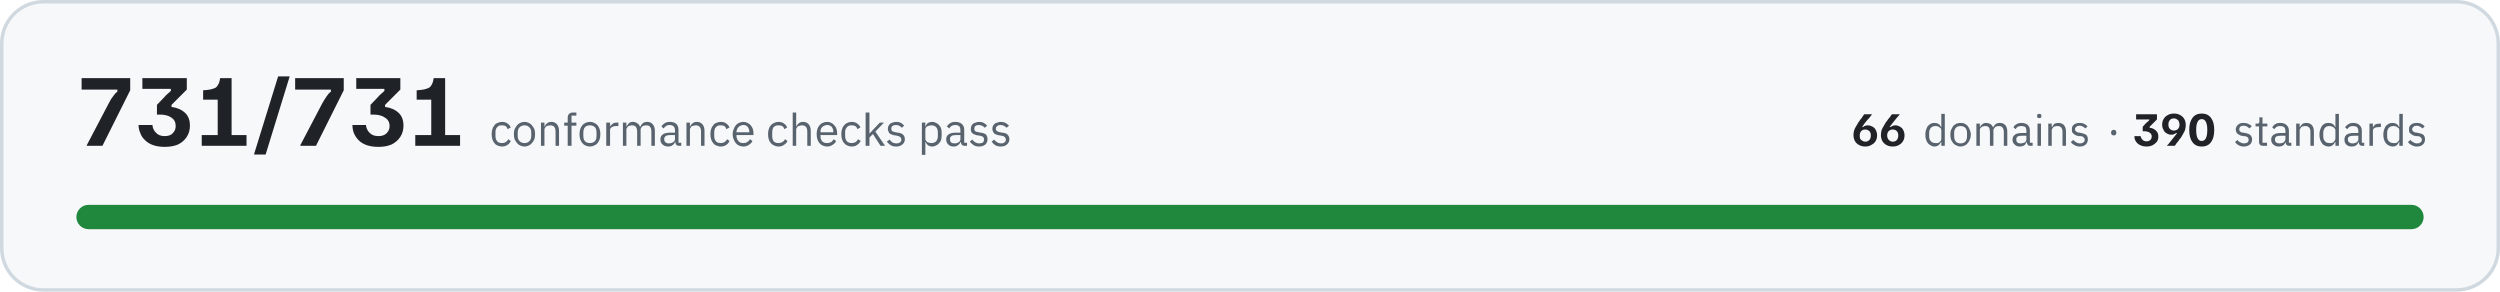
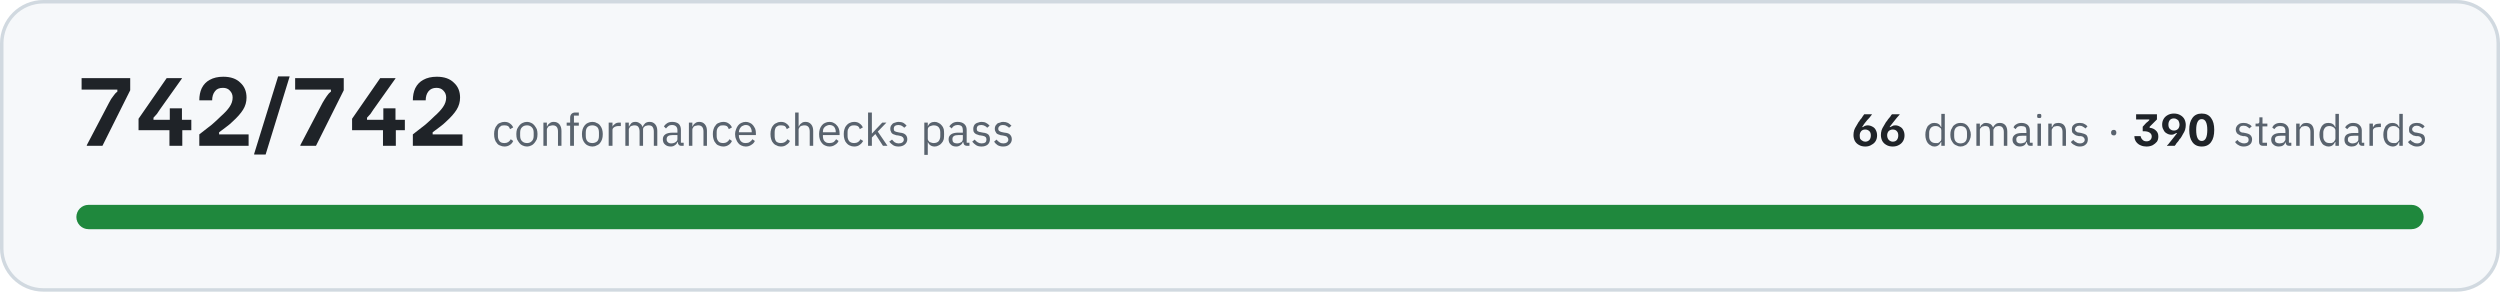
- <svg xmlns="http://www.w3.org/2000/svg" width="720" height="84" viewBox="0 0 7200 840" role="img" aria-label="All 731 conformance checks pass, across 66 domains and 390 standards">
+ <svg xmlns="http://www.w3.org/2000/svg" width="720" height="84" viewBox="0 0 7200 840" role="img" aria-label="All 742 conformance checks pass, across 66 domains and 390 standards">
  <rect x="5" y="5" width="7190" height="830" rx="120" fill="#f6f8fa" stroke="#d1d9e0" stroke-width="10" />
-   <path fill="#1f2328" d="M250 420L250 418L314 296Q320 284 326 277Q331 269 338 264L338 258L235 258L235 225L375 225L375 260L295 420L250 420ZM474 423Q456 423 441 418Q427 413 418 404Q408 395 404 383Q399 372 399 360L439 360Q440 373 449 382Q458 392 474 392Q491 392 498 383Q506 375 506 363Q506 347 494 339Q482 330 460 330L452 330L452 302L474 279Q478 274 483 270Q487 266 492 262L492 256L410 256L410 225L538 225L538 258L494 302L494 308Q518 311 533 325Q547 338 547 362Q547 380 538 394Q529 408 513 416Q497 423 474 423ZM581 420L581 389L627 389L627 287L585 287L585 260L597 259Q608 258 615 255Q623 253 627 246Q632 239 634 225L667 225L667 389L710 389L710 420L581 420ZM732 445L732 443L801 220L834 220L834 221L765 445L732 445ZM865 420L865 418L929 296Q936 284 941 277Q946 269 953 264L953 258L850 258L850 225L990 225L990 260L910 420L865 420ZM1090 423Q1071 423 1056 418Q1042 413 1033 404Q1024 395 1019 383Q1015 372 1015 360L1054 360Q1055 373 1064 382Q1073 392 1090 392Q1106 392 1114 383Q1122 375 1122 363Q1122 347 1109 339Q1097 330 1075 330L1067 330L1067 302L1089 279Q1093 274 1098 270Q1102 266 1107 262L1107 256L1026 256L1026 225L1153 225L1153 258L1109 302L1109 308Q1133 311 1148 325Q1162 338 1162 362Q1162 380 1153 394Q1144 408 1128 416Q1112 423 1090 423ZM1196 420L1196 389L1242 389L1242 287L1200 287L1200 260L1212 259Q1223 258 1230 255Q1238 253 1242 246Q1247 239 1249 225L1282 225L1282 389L1325 389L1325 420L1196 420Z" />
-   <path fill="#59636e" d="M1446 422Q1439 422 1433 419Q1427 417 1424 412Q1420 408 1418 401Q1416 395 1416 386Q1416 378 1418 372Q1420 365 1424 361Q1427 356 1433 354Q1439 351 1446 351Q1456 351 1462 356Q1468 360 1471 367L1462 372Q1460 366 1456 363Q1452 361 1446 361Q1441 361 1437 362Q1434 364 1432 366Q1429 369 1428 373Q1427 376 1427 381L1427 392Q1427 401 1432 407Q1436 412 1446 412Q1458 412 1464 401L1471 406Q1468 413 1462 417Q1455 422 1446 422ZM1511 422Q1504 422 1498 419Q1493 417 1489 412Q1485 407 1482 401Q1480 395 1480 386Q1480 379 1482 372Q1485 366 1489 361Q1493 356 1498 354Q1504 351 1511 351Q1517 351 1523 354Q1528 356 1532 361Q1536 366 1539 372Q1541 379 1541 386Q1541 395 1539 401Q1536 407 1532 412Q1528 417 1523 419Q1517 422 1511 422ZM1511 412Q1519 412 1524 407Q1530 402 1530 391L1530 382Q1530 371 1524 366Q1519 361 1511 361Q1502 361 1497 366Q1491 371 1491 382L1491 391Q1491 402 1497 407Q1502 412 1511 412ZM1558 420L1558 353L1568 353L1568 364L1569 364Q1571 358 1576 355Q1580 351 1588 351Q1598 351 1604 358Q1610 365 1610 377L1610 420L1600 420L1600 379Q1600 361 1585 361Q1582 361 1579 362Q1576 362 1573 364Q1571 365 1570 368Q1568 370 1568 373L1568 420L1558 420ZM1635 362L1625 362L1625 353L1635 353L1635 339Q1635 332 1639 328Q1643 324 1650 324L1660 324L1660 333L1646 333L1646 353L1660 353L1660 362L1646 362L1646 420L1635 420L1635 362ZM1699 422Q1692 422 1686 419Q1681 417 1677 412Q1673 407 1671 401Q1669 395 1669 386Q1669 379 1671 372Q1673 366 1677 361Q1681 356 1686 354Q1692 351 1699 351Q1706 351 1711 354Q1717 356 1721 361Q1725 366 1727 372Q1729 379 1729 386Q1729 395 1727 401Q1725 407 1721 412Q1717 417 1711 419Q1706 422 1699 422ZM1699 412Q1707 412 1713 407Q1718 402 1718 391L1718 382Q1718 371 1713 366Q1707 361 1699 361Q1690 361 1685 366Q1680 371 1680 382L1680 391Q1680 402 1685 407Q1690 412 1699 412ZM1746 420L1746 353L1757 353L1757 365L1757 365Q1759 360 1764 357Q1768 353 1777 353L1781 353L1781 363L1775 363Q1766 363 1761 367Q1757 370 1757 374L1757 420L1746 420ZM1794 420L1794 353L1804 353L1804 364L1805 364Q1806 361 1808 359Q1809 357 1811 355Q1813 353 1816 352Q1819 351 1823 351Q1830 351 1835 355Q1841 358 1843 365L1844 365Q1846 360 1851 355Q1856 351 1864 351Q1874 351 1880 358Q1886 365 1886 377L1886 420L1876 420L1876 379Q1876 370 1872 365Q1869 361 1861 361Q1858 361 1855 362Q1852 362 1850 364Q1848 365 1847 368Q1845 370 1845 373L1845 420L1835 420L1835 379Q1835 370 1831 365Q1828 361 1820 361Q1817 361 1814 362Q1812 362 1809 364Q1807 365 1806 368Q1804 370 1804 373L1804 420L1794 420ZM1956 420Q1950 420 1948 417Q1945 414 1945 409L1944 409Q1942 415 1937 418Q1932 422 1925 422Q1914 422 1908 416Q1902 411 1902 401Q1902 392 1909 387Q1916 382 1931 382L1944 382L1944 375Q1944 368 1940 364Q1936 360 1928 360Q1922 360 1918 363Q1914 366 1911 370L1905 364Q1908 359 1914 355Q1920 351 1929 351Q1941 351 1948 357Q1954 363 1954 374L1954 411L1962 411L1962 420L1956 420ZM1926 413Q1930 413 1933 412Q1937 411 1939 409Q1941 408 1943 405Q1944 403 1944 400L1944 389L1930 389Q1921 389 1917 392Q1913 395 1913 400L1913 402Q1913 407 1917 410Q1920 413 1926 413ZM1977 420L1977 353L1987 353L1987 364L1988 364Q1990 358 1995 355Q1999 351 2007 351Q2017 351 2023 358Q2029 365 2029 377L2029 420L2019 420L2019 379Q2019 361 2004 361Q2001 361 1998 362Q1995 362 1992 364Q1990 365 1989 368Q1987 370 1987 373L1987 420L1977 420ZM2076 422Q2069 422 2063 419Q2057 417 2054 412Q2050 408 2048 401Q2046 395 2046 386Q2046 378 2048 372Q2050 365 2054 361Q2057 356 2063 354Q2069 351 2076 351Q2086 351 2092 356Q2098 360 2101 367L2092 372Q2090 366 2086 363Q2082 361 2076 361Q2071 361 2067 362Q2064 364 2062 366Q2059 369 2058 373Q2057 376 2057 381L2057 392Q2057 401 2062 407Q2066 412 2076 412Q2088 412 2094 401L2101 406Q2098 413 2092 417Q2085 422 2076 422ZM2141 422Q2134 422 2128 419Q2123 417 2119 412Q2115 407 2113 401Q2110 395 2110 386Q2110 379 2113 372Q2115 366 2119 361Q2123 356 2128 354Q2134 351 2141 351Q2147 351 2153 354Q2158 356 2162 361Q2166 365 2168 371Q2170 377 2170 384L2170 389L2121 389L2121 392Q2121 396 2123 400Q2124 404 2127 407Q2129 409 2133 411Q2137 412 2141 412Q2148 412 2152 409Q2157 406 2160 401L2167 406Q2164 413 2157 417Q2150 422 2141 422ZM2141 360Q2136 360 2133 362Q2129 363 2127 366Q2124 369 2123 372Q2121 376 2121 380L2121 381L2158 381L2158 380Q2158 371 2153 365Q2149 360 2141 360ZM2242 422Q2235 422 2230 419Q2224 417 2220 412Q2216 408 2214 401Q2212 395 2212 386Q2212 378 2214 372Q2216 365 2220 361Q2224 356 2230 354Q2235 351 2242 351Q2252 351 2258 356Q2264 360 2267 367L2259 372Q2257 366 2253 363Q2249 361 2242 361Q2238 361 2234 362Q2231 364 2228 366Q2226 369 2225 373Q2224 376 2224 381L2224 392Q2224 401 2228 407Q2233 412 2242 412Q2255 412 2261 401L2268 406Q2265 413 2258 417Q2252 422 2242 422ZM2283 324L2293 324L2293 364L2294 364Q2296 358 2301 355Q2305 351 2313 351Q2323 351 2329 358Q2335 365 2335 377L2335 420L2325 420L2325 379Q2325 361 2310 361Q2306 361 2304 362Q2301 362 2298 364Q2296 365 2295 368Q2293 370 2293 373L2293 420L2283 420L2283 324ZM2382 422Q2375 422 2369 419Q2364 417 2360 412Q2356 407 2354 401Q2352 395 2352 386Q2352 379 2354 372Q2356 366 2360 361Q2364 356 2369 354Q2375 351 2382 351Q2389 351 2394 354Q2399 356 2403 361Q2407 365 2409 371Q2411 377 2411 384L2411 389L2363 389L2363 392Q2363 396 2364 400Q2365 404 2368 407Q2370 409 2374 411Q2378 412 2382 412Q2389 412 2394 409Q2398 406 2401 401L2408 406Q2405 413 2398 417Q2391 422 2382 422ZM2382 360Q2378 360 2374 362Q2371 363 2368 366Q2365 369 2364 372Q2363 376 2363 380L2363 381L2400 381L2400 380Q2400 371 2395 365Q2390 360 2382 360ZM2453 422Q2446 422 2440 419Q2435 417 2431 412Q2427 408 2425 401Q2423 395 2423 386Q2423 378 2425 372Q2427 365 2431 361Q2435 356 2440 354Q2446 351 2453 351Q2463 351 2469 356Q2475 360 2478 367L2469 372Q2468 366 2463 363Q2459 361 2453 361Q2448 361 2445 362Q2441 364 2439 366Q2437 369 2435 373Q2434 376 2434 381L2434 392Q2434 401 2439 407Q2444 412 2453 412Q2466 412 2471 401L2479 406Q2475 413 2469 417Q2463 422 2453 422ZM2493 324L2504 324L2504 385L2504 385L2515 373L2534 353L2546 353L2521 379L2549 420L2536 420L2514 386L2504 396L2504 420L2493 420L2493 324ZM2581 422Q2571 422 2565 418Q2559 414 2554 408L2562 402Q2566 407 2570 410Q2575 413 2582 413Q2588 413 2592 410Q2596 407 2596 402Q2596 398 2593 395Q2590 392 2584 391L2579 390Q2574 390 2570 388Q2566 387 2563 385Q2560 383 2559 379Q2557 376 2557 371Q2557 366 2559 362Q2561 359 2564 356Q2567 354 2571 353Q2576 351 2581 351Q2589 351 2595 354Q2600 357 2604 362L2597 368Q2595 365 2591 363Q2587 360 2580 360Q2574 360 2570 363Q2567 366 2567 371Q2567 376 2570 378Q2574 380 2580 381L2585 382Q2596 383 2601 388Q2606 393 2606 401Q2606 410 2599 416Q2592 422 2581 422ZM2655 353L2665 353L2665 364L2666 364Q2668 357 2673 354Q2678 351 2685 351Q2691 351 2696 354Q2701 356 2705 361Q2709 365 2711 372Q2712 378 2712 386Q2712 395 2711 401Q2709 408 2705 412Q2701 417 2696 419Q2691 422 2685 422Q2671 422 2666 409L2665 409L2665 446L2655 446L2655 353ZM2682 412Q2691 412 2696 407Q2701 401 2701 392L2701 381Q2701 372 2696 366Q2691 361 2682 361Q2679 361 2676 362Q2672 363 2670 364Q2668 366 2666 368Q2665 371 2665 374L2665 399Q2665 402 2666 404Q2668 407 2670 409Q2672 410 2676 411Q2679 412 2682 412ZM2779 420Q2773 420 2770 417Q2768 414 2767 409L2766 409Q2764 415 2759 418Q2754 422 2747 422Q2736 422 2731 416Q2725 411 2725 401Q2725 392 2732 387Q2739 382 2753 382L2766 382L2766 375Q2766 368 2763 364Q2759 360 2751 360Q2745 360 2740 363Q2736 366 2734 370L2727 364Q2730 359 2736 355Q2742 351 2751 351Q2763 351 2770 357Q2777 363 2777 374L2777 411L2785 411L2785 420L2779 420ZM2749 413Q2753 413 2756 412Q2759 411 2762 409Q2764 408 2765 405Q2766 403 2766 400L2766 389L2753 389Q2744 389 2740 392Q2736 395 2736 400L2736 402Q2736 407 2739 410Q2743 413 2749 413ZM2820 422Q2810 422 2804 418Q2798 414 2793 408L2800 402Q2804 407 2809 410Q2814 413 2820 413Q2827 413 2831 410Q2834 407 2834 402Q2834 398 2832 395Q2829 392 2823 391L2817 390Q2813 390 2809 388Q2805 387 2802 385Q2799 383 2797 379Q2796 376 2796 371Q2796 366 2798 362Q2799 359 2803 356Q2806 354 2810 353Q2815 351 2820 351Q2828 351 2833 354Q2839 357 2843 362L2836 368Q2834 365 2830 363Q2825 360 2819 360Q2812 360 2809 363Q2806 366 2806 371Q2806 376 2809 378Q2812 380 2819 381L2824 382Q2835 383 2840 388Q2844 393 2844 401Q2844 410 2838 416Q2831 422 2820 422ZM2882 422Q2873 422 2866 418Q2860 414 2856 408L2863 402Q2867 407 2872 410Q2877 413 2883 413Q2890 413 2893 410Q2897 407 2897 402Q2897 398 2894 395Q2892 392 2885 391L2880 390Q2875 390 2871 388Q2867 387 2864 385Q2862 383 2860 379Q2858 376 2858 371Q2858 366 2860 362Q2862 359 2865 356Q2868 354 2873 353Q2877 351 2882 351Q2890 351 2896 354Q2901 357 2906 362L2899 368Q2897 365 2892 363Q2888 360 2881 360Q2875 360 2872 363Q2868 366 2868 371Q2868 376 2872 378Q2875 380 2881 381L2886 382Q2898 383 2902 388Q2907 393 2907 401Q2907 410 2900 416Q2894 422 2882 422Z" />
+   <path fill="#1f2328" d="M250 420L250 418L314 296Q320 284 326 277Q331 269 338 264L338 258L235 258L235 225L375 225L375 260L295 420L250 420ZM399 375L399 342L480 225L524 225L524 226L460 316Q456 322 452 328Q448 333 442 339L442 345L551 345L551 375L399 375ZM488 420L488 360L489 360L489 312L524 312L524 360L525 360L525 420L488 420ZM574 420L574 387Q594 371 610 359Q625 346 636 335Q653 320 661 308Q670 295 670 281Q670 269 662 261Q655 253 642 253Q626 253 619 263Q611 273 611 289L574 289Q574 269 581 254Q589 238 604 230Q620 221 643 221Q675 221 692 238Q710 254 710 281Q710 300 700 316Q690 332 670 350Q662 358 651 366Q641 374 631 381L631 387L716 387L716 420L574 420ZM732 445L732 443L801 220L834 220L834 221L765 445L732 445ZM865 420L865 418L929 296Q936 284 941 277Q946 269 953 264L953 258L850 258L850 225L990 225L990 260L910 420L865 420ZM1014 375L1014 342L1095 225L1139 225L1139 226L1075 316Q1071 322 1067 328Q1063 333 1057 339L1057 345L1166 345L1166 375L1014 375ZM1103 420L1103 360L1104 360L1104 312L1139 312L1139 360L1140 360L1140 420L1103 420ZM1189 420L1189 387Q1209 371 1225 359Q1240 346 1251 335Q1268 320 1276 308Q1285 295 1285 281Q1285 269 1277 261Q1270 253 1257 253Q1242 253 1234 263Q1226 273 1226 289L1189 289Q1189 269 1196 254Q1204 238 1219 230Q1235 221 1258 221Q1290 221 1307 238Q1325 254 1325 281Q1325 300 1315 316Q1305 332 1285 350Q1277 358 1266 366Q1256 374 1246 381L1246 387L1332 387L1332 420L1189 420Z" />
+   <path fill="#59636e" d="M1453 422Q1446 422 1440 419Q1434 417 1431 412Q1427 408 1425 401Q1423 395 1423 386Q1423 378 1425 372Q1427 365 1431 361Q1434 356 1440 354Q1446 351 1453 351Q1463 351 1469 356Q1475 360 1478 367L1469 372Q1467 366 1463 363Q1459 361 1453 361Q1448 361 1444 362Q1441 364 1439 366Q1436 369 1435 373Q1434 376 1434 381L1434 392Q1434 401 1439 407Q1443 412 1453 412Q1465 412 1471 401L1478 406Q1475 413 1469 417Q1462 422 1453 422ZM1518 422Q1511 422 1505 419Q1500 417 1496 412Q1492 407 1489 401Q1487 395 1487 386Q1487 379 1489 372Q1492 366 1496 361Q1500 356 1505 354Q1511 351 1518 351Q1524 351 1530 354Q1535 356 1539 361Q1543 366 1546 372Q1548 379 1548 386Q1548 395 1546 401Q1543 407 1539 412Q1535 417 1530 419Q1524 422 1518 422ZM1518 412Q1526 412 1531 407Q1537 402 1537 391L1537 382Q1537 371 1531 366Q1526 361 1518 361Q1509 361 1504 366Q1498 371 1498 382L1498 391Q1498 402 1504 407Q1509 412 1518 412ZM1565 420L1565 353L1575 353L1575 364L1576 364Q1578 358 1583 355Q1587 351 1595 351Q1605 351 1611 358Q1617 365 1617 377L1617 420L1607 420L1607 379Q1607 361 1592 361Q1589 361 1586 362Q1583 362 1580 364Q1578 365 1577 368Q1575 370 1575 373L1575 420L1565 420ZM1642 362L1632 362L1632 353L1642 353L1642 339Q1642 332 1646 328Q1650 324 1657 324L1667 324L1667 333L1653 333L1653 353L1667 353L1667 362L1653 362L1653 420L1642 420L1642 362ZM1706 422Q1699 422 1693 419Q1688 417 1684 412Q1680 407 1678 401Q1676 395 1676 386Q1676 379 1678 372Q1680 366 1684 361Q1688 356 1693 354Q1699 351 1706 351Q1713 351 1718 354Q1724 356 1728 361Q1732 366 1734 372Q1736 379 1736 386Q1736 395 1734 401Q1732 407 1728 412Q1724 417 1718 419Q1713 422 1706 422ZM1706 412Q1714 412 1720 407Q1725 402 1725 391L1725 382Q1725 371 1720 366Q1714 361 1706 361Q1697 361 1692 366Q1687 371 1687 382L1687 391Q1687 402 1692 407Q1697 412 1706 412ZM1753 420L1753 353L1764 353L1764 365L1764 365Q1766 360 1771 357Q1775 353 1784 353L1788 353L1788 363L1782 363Q1773 363 1768 367Q1764 370 1764 374L1764 420L1753 420ZM1801 420L1801 353L1811 353L1811 364L1812 364Q1813 361 1815 359Q1816 357 1818 355Q1820 353 1823 352Q1826 351 1830 351Q1837 351 1842 355Q1848 358 1850 365L1851 365Q1853 360 1858 355Q1863 351 1871 351Q1881 351 1887 358Q1893 365 1893 377L1893 420L1883 420L1883 379Q1883 370 1879 365Q1876 361 1868 361Q1865 361 1862 362Q1859 362 1857 364Q1855 365 1853 368Q1852 370 1852 373L1852 420L1842 420L1842 379Q1842 370 1838 365Q1835 361 1827 361Q1824 361 1821 362Q1819 362 1816 364Q1814 365 1813 368Q1811 370 1811 373L1811 420L1801 420ZM1963 420Q1957 420 1955 417Q1952 414 1952 409L1951 409Q1949 415 1944 418Q1939 422 1932 422Q1921 422 1915 416Q1909 411 1909 401Q1909 392 1916 387Q1923 382 1938 382L1951 382L1951 375Q1951 368 1947 364Q1943 360 1935 360Q1929 360 1925 363Q1921 366 1918 370L1912 364Q1915 359 1921 355Q1927 351 1936 351Q1948 351 1955 357Q1961 363 1961 374L1961 411L1969 411L1969 420L1963 420ZM1933 413Q1937 413 1940 412Q1944 411 1946 409Q1948 408 1950 405Q1951 403 1951 400L1951 389L1937 389Q1928 389 1924 392Q1920 395 1920 400L1920 402Q1920 407 1924 410Q1927 413 1933 413ZM1984 420L1984 353L1994 353L1994 364L1995 364Q1997 358 2002 355Q2006 351 2014 351Q2024 351 2030 358Q2036 365 2036 377L2036 420L2026 420L2026 379Q2026 361 2011 361Q2008 361 2005 362Q2002 362 1999 364Q1997 365 1996 368Q1994 370 1994 373L1994 420L1984 420ZM2083 422Q2076 422 2070 419Q2064 417 2061 412Q2057 408 2055 401Q2053 395 2053 386Q2053 378 2055 372Q2057 365 2061 361Q2064 356 2070 354Q2076 351 2083 351Q2093 351 2099 356Q2105 360 2108 367L2099 372Q2097 366 2093 363Q2089 361 2083 361Q2078 361 2074 362Q2071 364 2069 366Q2066 369 2065 373Q2064 376 2064 381L2064 392Q2064 401 2069 407Q2073 412 2083 412Q2095 412 2101 401L2108 406Q2105 413 2099 417Q2092 422 2083 422ZM2148 422Q2141 422 2135 419Q2130 417 2126 412Q2122 407 2120 401Q2117 395 2117 386Q2117 379 2120 372Q2122 366 2126 361Q2130 356 2135 354Q2141 351 2148 351Q2154 351 2160 354Q2165 356 2169 361Q2172 365 2175 371Q2177 377 2177 384L2177 389L2128 389L2128 392Q2128 396 2130 400Q2131 404 2134 407Q2136 409 2140 411Q2144 412 2148 412Q2155 412 2159 409Q2164 406 2167 401L2174 406Q2171 413 2164 417Q2157 422 2148 422ZM2148 360Q2143 360 2140 362Q2136 363 2134 366Q2131 369 2130 372Q2128 376 2128 380L2128 381L2165 381L2165 380Q2165 371 2160 365Q2156 360 2148 360ZM2249 422Q2242 422 2237 419Q2231 417 2227 412Q2223 408 2221 401Q2219 395 2219 386Q2219 378 2221 372Q2223 365 2227 361Q2231 356 2237 354Q2242 351 2249 351Q2259 351 2265 356Q2271 360 2274 367L2266 372Q2264 366 2260 363Q2256 361 2249 361Q2245 361 2241 362Q2238 364 2235 366Q2233 369 2232 373Q2231 376 2231 381L2231 392Q2231 401 2235 407Q2240 412 2249 412Q2262 412 2268 401L2275 406Q2272 413 2265 417Q2259 422 2249 422ZM2290 324L2300 324L2300 364L2301 364Q2303 358 2308 355Q2312 351 2320 351Q2330 351 2336 358Q2342 365 2342 377L2342 420L2332 420L2332 379Q2332 361 2317 361Q2313 361 2310 362Q2308 362 2305 364Q2303 365 2302 368Q2300 370 2300 373L2300 420L2290 420L2290 324ZM2389 422Q2382 422 2376 419Q2371 417 2367 412Q2363 407 2361 401Q2359 395 2359 386Q2359 379 2361 372Q2363 366 2367 361Q2371 356 2376 354Q2382 351 2389 351Q2396 351 2401 354Q2406 356 2410 361Q2414 365 2416 371Q2418 377 2418 384L2418 389L2370 389L2370 392Q2370 396 2371 400Q2372 404 2375 407Q2377 409 2381 411Q2385 412 2389 412Q2396 412 2401 409Q2405 406 2408 401L2415 406Q2412 413 2405 417Q2398 422 2389 422ZM2389 360Q2385 360 2381 362Q2378 363 2375 366Q2372 369 2371 372Q2370 376 2370 380L2370 381L2407 381L2407 380Q2407 371 2402 365Q2397 360 2389 360ZM2460 422Q2453 422 2447 419Q2442 417 2438 412Q2434 408 2432 401Q2430 395 2430 386Q2430 378 2432 372Q2434 365 2438 361Q2442 356 2447 354Q2453 351 2460 351Q2470 351 2476 356Q2482 360 2485 367L2476 372Q2475 366 2470 363Q2466 361 2460 361Q2455 361 2452 362Q2448 364 2446 366Q2444 369 2442 373Q2441 376 2441 381L2441 392Q2441 401 2446 407Q2451 412 2460 412Q2473 412 2478 401L2486 406Q2482 413 2476 417Q2470 422 2460 422ZM2500 324L2511 324L2511 385L2511 385L2522 373L2541 353L2553 353L2528 379L2556 420L2543 420L2521 386L2511 396L2511 420L2500 420L2500 324ZM2588 422Q2578 422 2572 418Q2566 414 2561 408L2569 402Q2573 407 2577 410Q2582 413 2588 413Q2595 413 2599 410Q2603 407 2603 402Q2603 398 2600 395Q2597 392 2591 391L2586 390Q2581 390 2577 388Q2573 387 2570 385Q2567 383 2566 379Q2564 376 2564 371Q2564 366 2566 362Q2568 359 2571 356Q2574 354 2578 353Q2583 351 2588 351Q2596 351 2602 354Q2607 357 2611 362L2604 368Q2602 365 2598 363Q2594 360 2587 360Q2581 360 2577 363Q2574 366 2574 371Q2574 376 2577 378Q2581 380 2587 381L2592 382Q2603 383 2608 388Q2613 393 2613 401Q2613 410 2606 416Q2599 422 2588 422ZM2662 353L2672 353L2672 364L2672 364Q2675 357 2680 354Q2685 351 2692 351Q2698 351 2703 354Q2708 356 2712 361Q2716 365 2718 372Q2719 378 2719 386Q2719 395 2718 401Q2716 408 2712 412Q2708 417 2703 419Q2698 422 2692 422Q2678 422 2672 409L2672 409L2672 446L2662 446L2662 353ZM2689 412Q2698 412 2703 407Q2708 401 2708 392L2708 381Q2708 372 2703 366Q2698 361 2689 361Q2686 361 2683 362Q2679 363 2677 364Q2675 366 2673 368Q2672 371 2672 374L2672 399Q2672 402 2673 404Q2675 407 2677 409Q2679 410 2683 411Q2686 412 2689 412ZM2786 420Q2780 420 2777 417Q2775 414 2774 409L2773 409Q2771 415 2766 418Q2761 422 2754 422Q2743 422 2738 416Q2732 411 2732 401Q2732 392 2739 387Q2746 382 2760 382L2773 382L2773 375Q2773 368 2770 364Q2766 360 2758 360Q2752 360 2747 363Q2743 366 2741 370L2734 364Q2737 359 2743 355Q2749 351 2758 351Q2770 351 2777 357Q2784 363 2784 374L2784 411L2792 411L2792 420L2786 420ZM2756 413Q2760 413 2763 412Q2766 411 2769 409Q2771 408 2772 405Q2773 403 2773 400L2773 389L2760 389Q2751 389 2747 392Q2743 395 2743 400L2743 402Q2743 407 2746 410Q2750 413 2756 413ZM2827 422Q2817 422 2811 418Q2805 414 2800 408L2807 402Q2811 407 2816 410Q2821 413 2827 413Q2834 413 2838 410Q2841 407 2841 402Q2841 398 2839 395Q2836 392 2830 391L2824 390Q2820 390 2816 388Q2812 387 2809 385Q2806 383 2804 379Q2803 376 2803 371Q2803 366 2805 362Q2806 359 2810 356Q2813 354 2817 353Q2822 351 2827 351Q2835 351 2840 354Q2846 357 2850 362L2843 368Q2841 365 2837 363Q2832 360 2826 360Q2819 360 2816 363Q2813 366 2813 371Q2813 376 2816 378Q2819 380 2826 381L2831 382Q2842 383 2847 388Q2851 393 2851 401Q2851 410 2845 416Q2838 422 2827 422ZM2889 422Q2880 422 2873 418Q2867 414 2863 408L2870 402Q2874 407 2879 410Q2883 413 2890 413Q2896 413 2900 410Q2904 407 2904 402Q2904 398 2901 395Q2899 392 2892 391L2887 390Q2882 390 2878 388Q2874 387 2871 385Q2869 383 2867 379Q2865 376 2865 371Q2865 366 2867 362Q2869 359 2872 356Q2875 354 2880 353Q2884 351 2889 351Q2897 351 2903 354Q2908 357 2913 362L2906 368Q2904 365 2899 363Q2895 360 2888 360Q2882 360 2879 363Q2875 366 2875 371Q2875 376 2879 378Q2882 380 2888 381L2893 382Q2905 383 2909 388Q2914 393 2914 401Q2914 410 2907 416Q2901 422 2889 422Z" />
  <path fill="#1f2328" d="M5372 422Q5361 422 5353 417Q5346 413 5342 406Q5338 398 5338 389Q5338 382 5340 375Q5342 369 5346 363Q5349 357 5353 351Q5353 351 5355 349Q5356 346 5359 343Q5362 340 5364 336Q5367 332 5369 329L5391 329L5391 330Q5389 332 5384 339Q5378 345 5371 354Q5367 359 5365 363Q5363 366 5362 366L5365 366Q5367 365 5370 363Q5374 361 5379 361Q5386 361 5393 365Q5399 368 5402 374Q5406 381 5406 390Q5406 399 5402 406Q5398 413 5390 417Q5383 422 5372 422ZM5372 408Q5379 408 5384 403Q5388 398 5388 390Q5388 382 5384 378Q5379 373 5372 373Q5364 373 5360 378Q5356 383 5356 390Q5356 395 5357 399Q5359 403 5363 405Q5367 408 5372 408ZM5451 422Q5440 422 5432 417Q5425 413 5421 406Q5417 398 5417 389Q5417 382 5419 375Q5421 369 5425 363Q5428 357 5432 351Q5432 351 5434 349Q5436 346 5438 343Q5441 340 5444 336Q5446 332 5449 329L5471 329L5471 330Q5469 332 5463 339Q5458 345 5451 354Q5447 359 5444 363Q5442 366 5442 366L5444 366Q5446 365 5450 363Q5453 361 5458 361Q5466 361 5472 365Q5478 368 5481 374Q5485 381 5485 390Q5485 399 5481 406Q5477 413 5470 417Q5462 422 5451 422ZM5451 408Q5459 408 5463 403Q5467 398 5467 390Q5467 382 5463 378Q5459 373 5451 373Q5444 373 5439 378Q5435 383 5435 390Q5435 395 5437 399Q5439 403 5442 405Q5446 408 5451 408Z" />
  <path fill="#59636e" d="M5591 409L5590 409Q5584 422 5571 422Q5565 422 5561 419Q5556 417 5552 412Q5549 408 5547 402Q5545 396 5545 388Q5545 380 5547 374Q5549 368 5552 363Q5556 359 5561 356Q5565 354 5571 354Q5578 354 5583 357Q5588 360 5590 366L5591 366L5591 328L5601 328L5601 420L5591 420L5591 409ZM5574 412Q5578 412 5581 412Q5584 411 5586 409Q5588 407 5590 405Q5591 402 5591 399L5591 375Q5591 373 5590 370Q5588 368 5586 367Q5584 365 5581 364Q5578 363 5574 363Q5566 363 5561 368Q5556 374 5556 382L5556 393Q5556 402 5561 407Q5566 412 5574 412ZM5646 422Q5640 422 5635 419Q5629 417 5625 412Q5622 408 5619 402Q5617 396 5617 388Q5617 380 5619 374Q5622 368 5625 363Q5629 359 5635 356Q5640 354 5646 354Q5653 354 5658 356Q5664 359 5667 363Q5671 368 5673 374Q5676 380 5676 388Q5676 396 5673 402Q5671 408 5667 412Q5664 417 5658 419Q5653 422 5646 422ZM5646 413Q5655 413 5660 408Q5665 403 5665 392L5665 383Q5665 373 5660 368Q5655 363 5646 363Q5638 363 5633 368Q5628 373 5628 383L5628 392Q5628 403 5633 408Q5638 413 5646 413ZM5692 420L5692 356L5702 356L5702 366L5703 366Q5704 363 5705 361Q5707 359 5709 358Q5711 356 5713 355Q5716 354 5720 354Q5726 354 5732 357Q5737 360 5740 367L5740 367Q5742 362 5747 358Q5751 354 5760 354Q5769 354 5775 360Q5781 367 5781 379L5781 420L5771 420L5771 380Q5771 372 5767 367Q5764 363 5756 363Q5753 363 5751 364Q5748 364 5746 366Q5744 368 5743 370Q5741 372 5741 375L5741 420L5731 420L5731 380Q5731 372 5728 367Q5725 363 5717 363Q5714 363 5712 364Q5709 364 5707 366Q5705 368 5703 370Q5702 372 5702 375L5702 420L5692 420ZM5848 420Q5842 420 5840 417Q5838 414 5837 409L5836 409Q5834 416 5829 419Q5824 422 5818 422Q5807 422 5802 416Q5796 411 5796 402Q5796 393 5803 388Q5809 383 5824 383L5836 383L5836 377Q5836 370 5833 366Q5829 363 5821 363Q5815 363 5811 365Q5807 368 5805 372L5799 367Q5801 361 5807 358Q5813 354 5822 354Q5833 354 5840 360Q5846 366 5846 376L5846 411L5854 411L5854 420L5848 420ZM5819 413Q5823 413 5826 412Q5829 411 5832 410Q5834 408 5835 406Q5836 404 5836 401L5836 391L5823 391Q5814 391 5811 393Q5807 396 5807 400L5807 403Q5807 408 5810 410Q5813 413 5819 413ZM5873 340Q5870 340 5868 339Q5867 337 5867 335L5867 333Q5867 331 5868 329Q5870 328 5873 328Q5876 328 5878 329Q5879 331 5879 333L5879 335Q5879 337 5878 339Q5876 340 5873 340ZM5868 356L5878 356L5878 420L5868 420L5868 356ZM5899 420L5899 356L5909 356L5909 366L5910 366Q5912 361 5916 357Q5921 354 5928 354Q5938 354 5944 360Q5950 367 5950 379L5950 420L5940 420L5940 380Q5940 363 5925 363Q5922 363 5919 364Q5916 364 5914 366Q5912 368 5911 370Q5909 372 5909 375L5909 420L5899 420ZM5990 422Q5981 422 5975 418Q5968 415 5964 409L5971 403Q5975 408 5980 410Q5984 413 5990 413Q5997 413 6000 410Q6004 408 6004 402Q6004 399 6001 396Q5999 393 5993 392L5987 392Q5983 391 5979 390Q5975 388 5973 386Q5970 384 5968 381Q5967 378 5967 373Q5967 368 5968 365Q5970 361 5973 359Q5976 356 5981 355Q5985 354 5990 354Q5998 354 6003 357Q6008 359 6012 364L6006 370Q6003 367 5999 365Q5995 362 5989 362Q5983 362 5980 365Q5976 368 5976 372Q5976 377 5980 379Q5983 382 5989 382L5994 383Q6004 385 6009 389Q6013 394 6013 401Q6013 411 6007 416Q6001 422 5990 422Z" />
  <path fill="#59636e" d="M6088 390Q6084 390 6082 388Q6080 386 6080 383L6080 381Q6080 378 6082 376Q6084 374 6088 374Q6092 374 6093 376Q6095 378 6095 381L6095 383Q6095 386 6093 388Q6092 390 6088 390Z" />
  <path fill="#1f2328" d="M6182 422Q6173 422 6166 419Q6160 417 6155 412Q6151 408 6149 403Q6147 398 6147 392L6165 392Q6166 398 6170 402Q6174 407 6182 407Q6189 407 6193 403Q6197 399 6197 393Q6197 386 6191 382Q6185 378 6175 378L6171 378L6171 365L6181 354Q6184 352 6186 350Q6188 348 6190 346L6190 344L6152 344L6152 329L6212 329L6212 344L6191 365L6191 368Q6202 369 6209 376Q6216 382 6216 393Q6216 402 6212 408Q6207 414 6200 418Q6192 422 6182 422ZM6241 420L6241 419Q6244 417 6249 410Q6254 404 6261 395Q6265 390 6268 386Q6270 383 6270 383L6268 383Q6266 384 6262 386Q6259 388 6254 388Q6246 388 6240 384Q6234 381 6231 374Q6227 368 6227 359Q6227 350 6231 343Q6235 336 6242 332Q6250 327 6261 327Q6272 327 6280 332Q6287 336 6291 343Q6295 351 6295 360Q6295 367 6293 374Q6291 380 6287 386Q6284 392 6280 398Q6280 398 6278 400Q6276 402 6274 406Q6271 410 6268 413Q6266 417 6263 420L6241 420ZM6261 376Q6268 376 6273 371Q6277 366 6277 359Q6277 354 6275 350Q6274 346 6270 344Q6266 341 6261 341Q6253 341 6249 346Q6245 351 6245 359Q6245 367 6249 371Q6254 376 6261 376ZM6341 422Q6323 422 6314 409Q6305 397 6305 374Q6305 352 6314 340Q6323 327 6341 327Q6359 327 6368 340Q6377 352 6377 374Q6377 397 6368 409Q6359 422 6341 422ZM6341 406Q6349 406 6353 398Q6357 390 6357 374Q6357 359 6353 351Q6349 343 6341 343Q6333 343 6329 351Q6325 359 6325 374Q6325 390 6329 398Q6333 406 6341 406Z" />
  <path fill="#59636e" d="M6462 422Q6453 422 6447 418Q6441 415 6437 409L6444 403Q6447 408 6452 410Q6457 413 6463 413Q6469 413 6473 410Q6476 408 6476 402Q6476 399 6474 396Q6471 393 6465 392L6460 392Q6455 391 6452 390Q6448 388 6445 386Q6442 384 6441 381Q6439 378 6439 373Q6439 368 6441 365Q6443 361 6446 359Q6449 356 6453 355Q6457 354 6462 354Q6470 354 6475 357Q6481 359 6485 364L6478 370Q6476 367 6472 365Q6468 362 6461 362Q6455 362 6452 365Q6449 368 6449 372Q6449 377 6452 379Q6455 382 6461 382L6466 383Q6477 385 6481 389Q6486 394 6486 401Q6486 411 6480 416Q6473 422 6462 422ZM6517 420Q6512 420 6509 417Q6506 414 6506 409L6506 364L6496 364L6496 356L6502 356Q6505 356 6506 354Q6507 353 6507 350L6507 338L6516 338L6516 356L6530 356L6530 364L6516 364L6516 411L6529 411L6529 420L6517 420ZM6593 420Q6588 420 6585 417Q6583 414 6582 409L6582 409Q6580 416 6575 419Q6570 422 6563 422Q6553 422 6547 416Q6541 411 6541 402Q6541 393 6548 388Q6555 383 6569 383L6582 383L6582 377Q6582 370 6578 366Q6574 363 6566 363Q6561 363 6557 365Q6553 368 6550 372L6544 367Q6547 361 6552 358Q6558 354 6567 354Q6579 354 6585 360Q6592 366 6592 376L6592 411L6599 411L6599 420L6593 420ZM6565 413Q6568 413 6572 412Q6575 411 6577 410Q6579 408 6580 406Q6582 404 6582 401L6582 391L6568 391Q6560 391 6556 393Q6552 396 6552 400L6552 403Q6552 408 6555 410Q6559 413 6565 413ZM6613 420L6613 356L6623 356L6623 366L6624 366Q6626 361 6631 357Q6635 354 6642 354Q6652 354 6658 360Q6664 367 6664 379L6664 420L6654 420L6654 380Q6654 363 6639 363Q6636 363 6633 364Q6630 364 6628 366Q6626 368 6625 370Q6623 372 6623 375L6623 420L6613 420ZM6726 409L6725 409Q6719 422 6706 422Q6700 422 6695 419Q6690 417 6687 412Q6684 408 6682 402Q6680 396 6680 388Q6680 380 6682 374Q6684 368 6687 363Q6690 359 6695 356Q6700 354 6706 354Q6713 354 6718 357Q6723 360 6725 366L6726 366L6726 328L6736 328L6736 420L6726 420L6726 409ZM6709 412Q6712 412 6715 412Q6718 411 6721 409Q6723 407 6724 405Q6726 402 6726 399L6726 375Q6726 373 6724 370Q6723 368 6721 367Q6718 365 6715 364Q6712 363 6709 363Q6700 363 6696 368Q6691 374 6691 382L6691 393Q6691 402 6696 407Q6700 412 6709 412ZM6804 420Q6798 420 6796 417Q6793 414 6793 409L6792 409Q6790 416 6785 419Q6780 422 6773 422Q6763 422 6757 416Q6752 411 6752 402Q6752 393 6758 388Q6765 383 6779 383L6792 383L6792 377Q6792 370 6788 366Q6784 363 6777 363Q6771 363 6767 365Q6763 368 6760 372L6754 367Q6757 361 6763 358Q6768 354 6777 354Q6789 354 6795 360Q6802 366 6802 376L6802 411L6809 411L6809 420L6804 420ZM6775 413Q6779 413 6782 412Q6785 411 6787 410Q6789 408 6791 406Q6792 404 6792 401L6792 391L6779 391Q6770 391 6766 393Q6762 396 6762 400L6762 403Q6762 408 6766 410Q6769 413 6775 413ZM6824 420L6824 356L6834 356L6834 367L6834 367Q6836 363 6840 359Q6845 356 6853 356L6857 356L6857 366L6851 366Q6843 366 6838 369Q6834 372 6834 376L6834 420L6824 420ZM6910 409L6909 409Q6904 422 6891 422Q6885 422 6880 419Q6875 417 6871 412Q6868 408 6866 402Q6864 396 6864 388Q6864 380 6866 374Q6868 368 6871 363Q6875 359 6880 356Q6885 354 6891 354Q6897 354 6902 357Q6907 360 6909 366L6910 366L6910 328L6920 328L6920 420L6910 420L6910 409ZM6893 412Q6897 412 6900 412Q6903 411 6905 409Q6907 407 6909 405Q6910 402 6910 399L6910 375Q6910 373 6909 370Q6907 368 6905 367Q6903 365 6900 364Q6897 363 6893 363Q6885 363 6880 368Q6875 374 6875 382L6875 393Q6875 402 6880 407Q6885 412 6893 412ZM6961 422Q6952 422 6946 418Q6939 415 6935 409L6942 403Q6946 408 6951 410Q6955 413 6961 413Q6968 413 6971 410Q6975 408 6975 402Q6975 399 6972 396Q6970 393 6964 392L6958 392Q6954 391 6950 390Q6947 388 6944 386Q6941 384 6939 381Q6938 378 6938 373Q6938 368 6939 365Q6941 361 6944 359Q6947 356 6952 355Q6956 354 6961 354Q6969 354 6974 357Q6979 359 6983 364L6977 370Q6974 367 6970 365Q6966 362 6960 362Q6954 362 6951 365Q6947 368 6947 372Q6947 377 6951 379Q6954 382 6960 382L6965 383Q6976 385 6980 389Q6984 394 6984 401Q6984 411 6978 416Q6972 422 6961 422Z" />
  <clipPath id="bar">
    <rect x="220" y="590" width="6760" height="70" rx="35" />
  </clipPath>
  <g clip-path="url(#bar)">
    <rect x="220" y="590" width="6760" height="70" fill="#e6eaef" />
    <rect x="220" y="590" width="6760" height="70" fill="#1f883d" />
  </g>
</svg>
